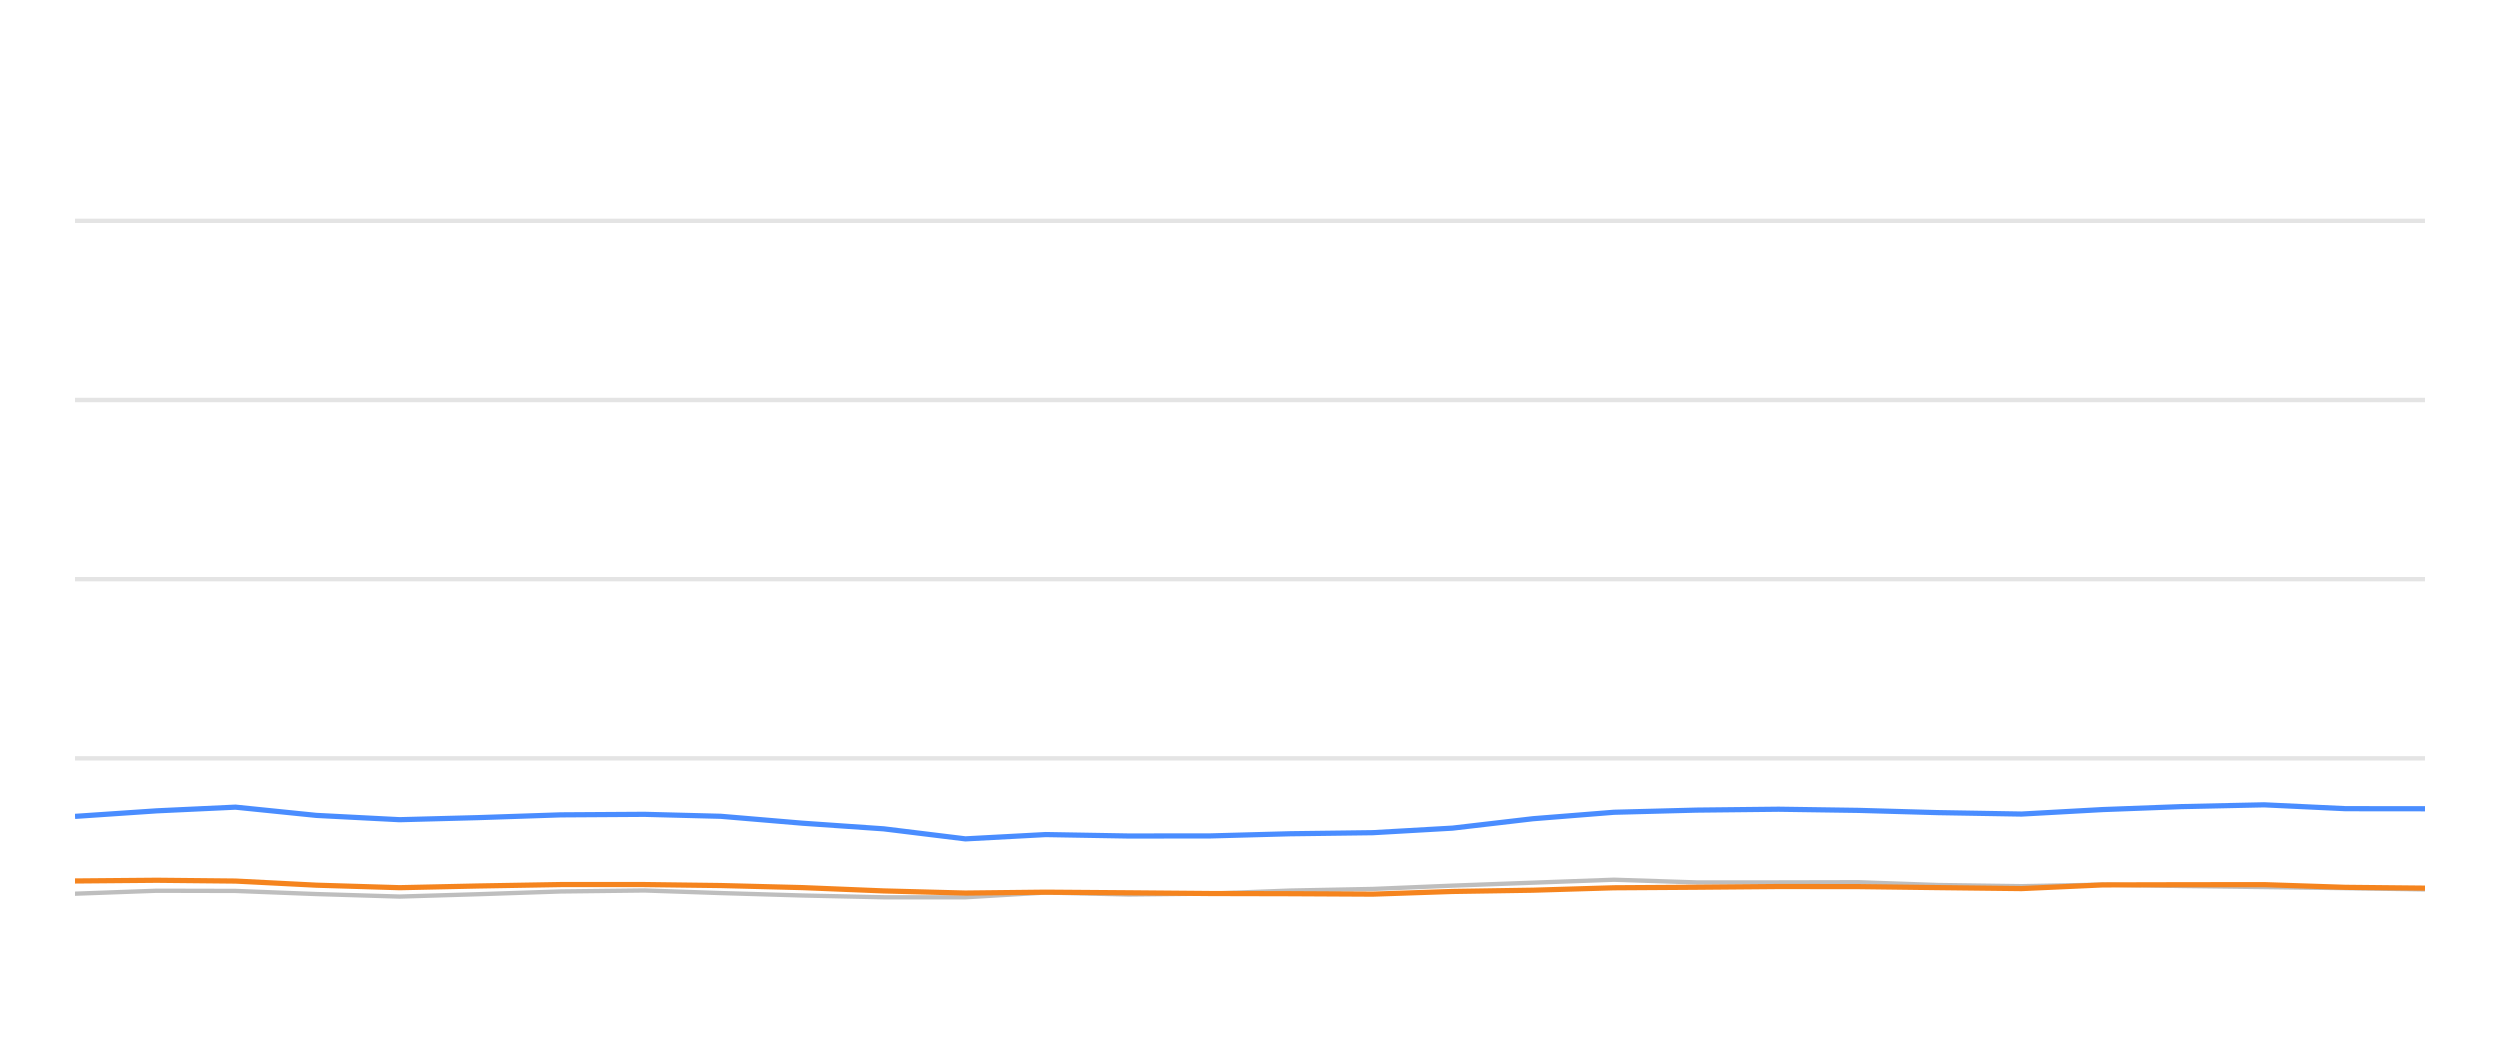
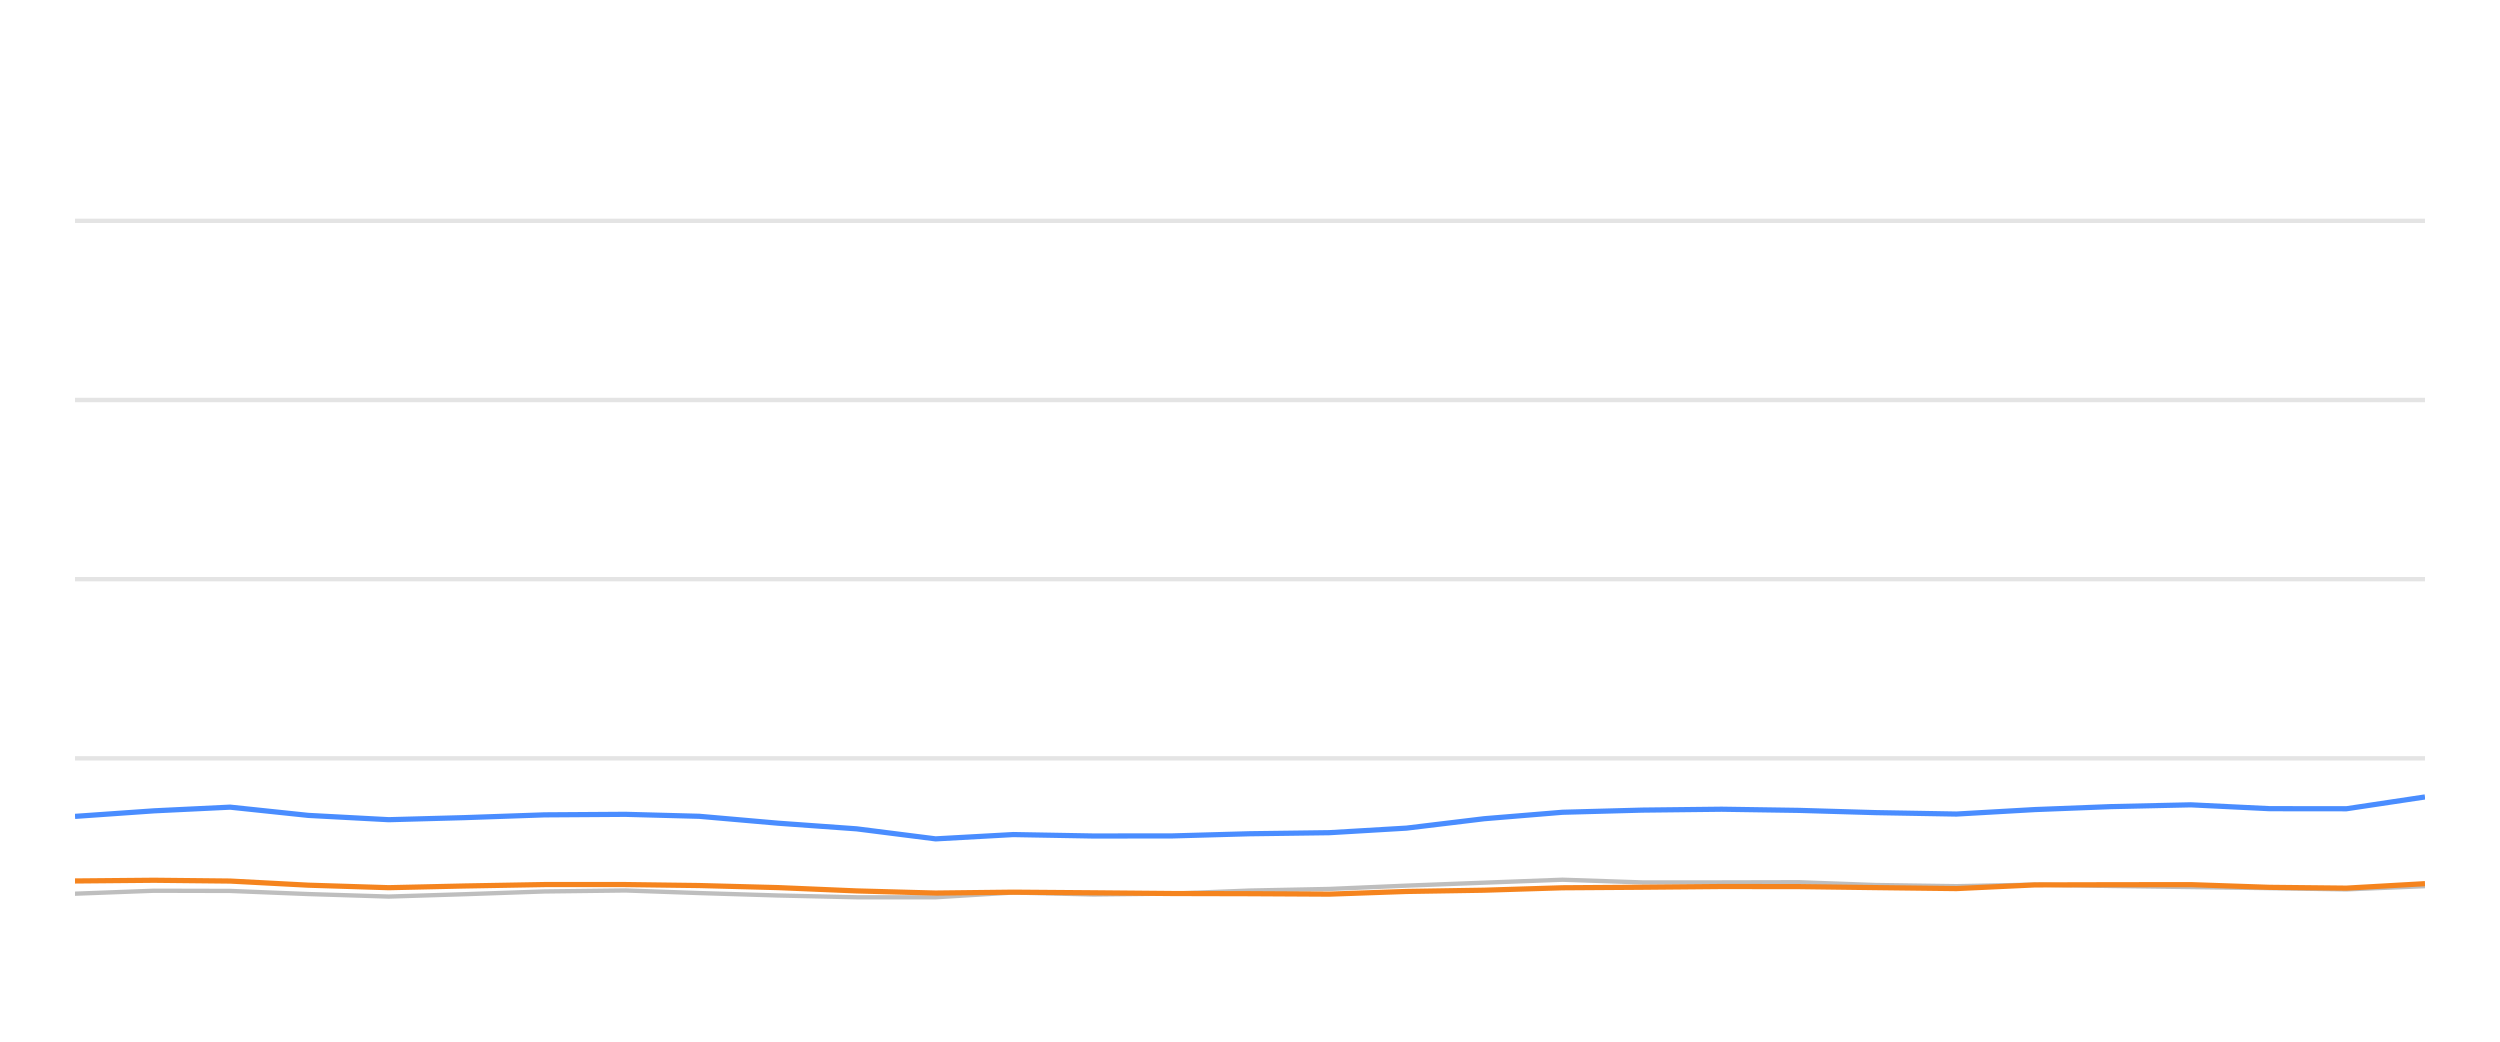
<svg xmlns="http://www.w3.org/2000/svg" width="288pt" height="120pt" viewBox="0 0 288 120" version="1.1">
  <defs>
    <style type="text/css">*{stroke-linejoin: round; stroke-linecap: butt}</style>
  </defs>
  <g id="figure_1">
    <g id="patch_1">
      <path d="M 0 120  L 288 120  L 288 0  L 0 0  L 0 120  z " style="fill: none; opacity: 0" />
    </g>
    <g id="axes_1">
      <g id="patch_2">
        <path d="M 8.64 108  L 279.36 108  L 279.36 4.8  L 8.64 4.8  L 8.64 108  z " style="fill: none" />
      </g>
      <g id="matplotlib.axis_1" />
      <g id="matplotlib.axis_2" />
      <g id="line2d_1">
-         <path d="M 8.64 87.36  L 279.36 87.36  " clip-path="url(#pfbf7b7f698)" style="fill: none; stroke: #b2b2b2; stroke-opacity: 0.35; stroke-width: 0.5; stroke-linecap: square" />
+         <path d="M 8.64 87.36  L 279.36 87.36  " clip-path="url(#p72607d141f)" style="fill: none; stroke: #b2b2b2; stroke-opacity: 0.35; stroke-width: 0.5; stroke-linecap: square" />
      </g>
      <g id="line2d_2">
-         <path d="M 8.64 66.72  L 279.36 66.72  " clip-path="url(#pfbf7b7f698)" style="fill: none; stroke: #b2b2b2; stroke-opacity: 0.35; stroke-width: 0.5; stroke-linecap: square" />
+         <path d="M 8.64 66.72  L 279.36 66.72  " clip-path="url(#p72607d141f)" style="fill: none; stroke: #b2b2b2; stroke-opacity: 0.35; stroke-width: 0.5; stroke-linecap: square" />
      </g>
      <g id="line2d_3">
-         <path d="M 8.64 46.08  L 279.36 46.08  " clip-path="url(#pfbf7b7f698)" style="fill: none; stroke: #b2b2b2; stroke-opacity: 0.35; stroke-width: 0.5; stroke-linecap: square" />
+         <path d="M 8.64 46.08  L 279.36 46.08  " clip-path="url(#p72607d141f)" style="fill: none; stroke: #b2b2b2; stroke-opacity: 0.35; stroke-width: 0.5; stroke-linecap: square" />
      </g>
      <g id="line2d_4">
-         <path d="M 8.64 25.44  L 279.36 25.44  " clip-path="url(#pfbf7b7f698)" style="fill: none; stroke: #b2b2b2; stroke-opacity: 0.35; stroke-width: 0.5; stroke-linecap: square" />
+         <path d="M 8.64 25.44  L 279.36 25.44  " clip-path="url(#p72607d141f)" style="fill: none; stroke: #b2b2b2; stroke-opacity: 0.35; stroke-width: 0.5; stroke-linecap: square" />
      </g>
      <g id="line2d_5">
-         <path d="M 8.64 102.954  L 18.06 102.613  L 27.128 102.634  L 36.45 102.995  L 46.037 103.284  L 55.029 103.015  L 64.591 102.696  L 74.232 102.582  L 83.038 102.881  L 92.438 103.16  L 101.803 103.366  L 111.217 103.366  L 120.469 102.819  L 130.014 103.046  L 139.449 102.943  L 148.634 102.592  L 158.137 102.407  L 167.34 102.025  L 176.605 101.684  L 185.931 101.344  L 195.435 101.653  L 204.892 101.653  L 214.118 101.633  L 223.23 101.952  L 232.881 102.087  L 242.226 101.911  L 251.316 102.066  L 260.823 102.19  L 270.21 102.314  L 279.36 102.458  " clip-path="url(#pfbf7b7f698)" style="fill: none; stroke: #bebebe; stroke-width: 0.5; stroke-linecap: round" />
+         <path d="M 8.64 102.954  L 17.745 102.613  L 26.51 102.634  L 35.52 102.995  L 44.786 103.284  L 53.478 103.015  L 62.719 102.696  L 72.038 102.582  L 80.55 102.881  L 89.635 103.16  L 98.686 103.366  L 107.786 103.366  L 116.728 102.819  L 125.954 103.046  L 135.073 102.943  L 143.951 102.592  L 153.137 102.407  L 162.031 102.025  L 170.986 101.684  L 180 101.344  L 189.186 101.653  L 198.327 101.653  L 207.245 101.633  L 216.052 101.952  L 225.38 102.087  L 234.413 101.911  L 243.199 102.066  L 252.387 102.19  L 261.46 102.314  L 270.304 102.458  L 279.36 102.087  " clip-path="url(#p72607d141f)" style="fill: none; stroke: #bebebe; stroke-width: 0.5; stroke-linecap: round" />
      </g>
      <g id="line2d_6">
-         <path d="M 8.64 94.047  L 18.06 93.408  L 27.128 92.984  L 36.45 93.934  L 46.037 94.429  L 55.029 94.192  L 64.591 93.872  L 74.232 93.81  L 83.038 94.037  L 92.438 94.832  L 101.803 95.482  L 111.217 96.638  L 120.469 96.142  L 130.014 96.307  L 139.449 96.297  L 148.634 96.049  L 158.137 95.926  L 167.34 95.399  L 176.605 94.316  L 185.931 93.573  L 195.435 93.325  L 204.892 93.222  L 214.118 93.356  L 223.23 93.614  L 232.881 93.779  L 242.226 93.263  L 251.316 92.922  L 260.823 92.716  L 270.21 93.16  L 279.36 93.17  " clip-path="url(#pfbf7b7f698)" style="fill: none; stroke: #4a8dff; stroke-width: 0.6" />
+         <path d="M 8.64 94.047  L 17.745 93.408  L 26.51 92.984  L 35.52 93.934  L 44.786 94.429  L 53.478 94.192  L 62.719 93.872  L 72.038 93.81  L 80.55 94.037  L 89.635 94.832  L 98.686 95.482  L 107.786 96.638  L 116.728 96.142  L 125.954 96.307  L 135.073 96.297  L 143.951 96.049  L 153.137 95.926  L 162.031 95.399  L 170.986 94.316  L 180 93.573  L 189.186 93.325  L 198.327 93.222  L 207.245 93.356  L 216.052 93.614  L 225.38 93.779  L 234.413 93.263  L 243.199 92.922  L 252.387 92.716  L 261.46 93.16  L 270.304 93.17  L 279.36 91.808  " clip-path="url(#p72607d141f)" style="fill: none; stroke: #4a8dff; stroke-width: 0.6" />
      </g>
      <g id="line2d_7">
-         <path d="M 8.64 101.488  L 18.06 101.406  L 27.128 101.498  L 36.45 101.973  L 46.037 102.262  L 55.029 102.066  L 64.591 101.901  L 74.232 101.901  L 83.038 102.014  L 92.438 102.252  L 101.803 102.634  L 111.217 102.881  L 120.469 102.778  L 130.014 102.85  L 139.449 102.933  L 148.634 102.954  L 158.137 103.005  L 167.34 102.696  L 176.605 102.551  L 185.931 102.272  L 195.435 102.21  L 204.892 102.128  L 214.118 102.138  L 223.23 102.252  L 232.881 102.365  L 242.226 101.942  L 251.316 101.922  L 260.823 101.911  L 270.21 102.221  L 279.36 102.314  " clip-path="url(#pfbf7b7f698)" style="fill: none; stroke: #f5841e; stroke-width: 0.6" />
+         <path d="M 8.64 101.488  L 17.745 101.406  L 26.51 101.498  L 35.52 101.973  L 44.786 102.262  L 53.478 102.066  L 62.719 101.901  L 72.038 101.901  L 80.55 102.014  L 89.635 102.252  L 98.686 102.634  L 107.786 102.881  L 116.728 102.778  L 125.954 102.85  L 135.073 102.933  L 143.951 102.954  L 153.137 103.005  L 162.031 102.696  L 170.986 102.551  L 180 102.272  L 189.186 102.21  L 198.327 102.128  L 207.245 102.138  L 216.052 102.252  L 225.38 102.365  L 234.413 101.942  L 243.199 101.922  L 252.387 101.911  L 261.46 102.221  L 270.304 102.314  L 279.36 101.798  " clip-path="url(#p72607d141f)" style="fill: none; stroke: #f5841e; stroke-width: 0.6" />
      </g>
    </g>
  </g>
  <defs>
-     <clipPath id="pfbf7b7f698">
+     <clipPath id="p72607d141f">
      <rect x="8.64" y="4.8" width="270.72" height="103.2" />
    </clipPath>
  </defs>
</svg>
